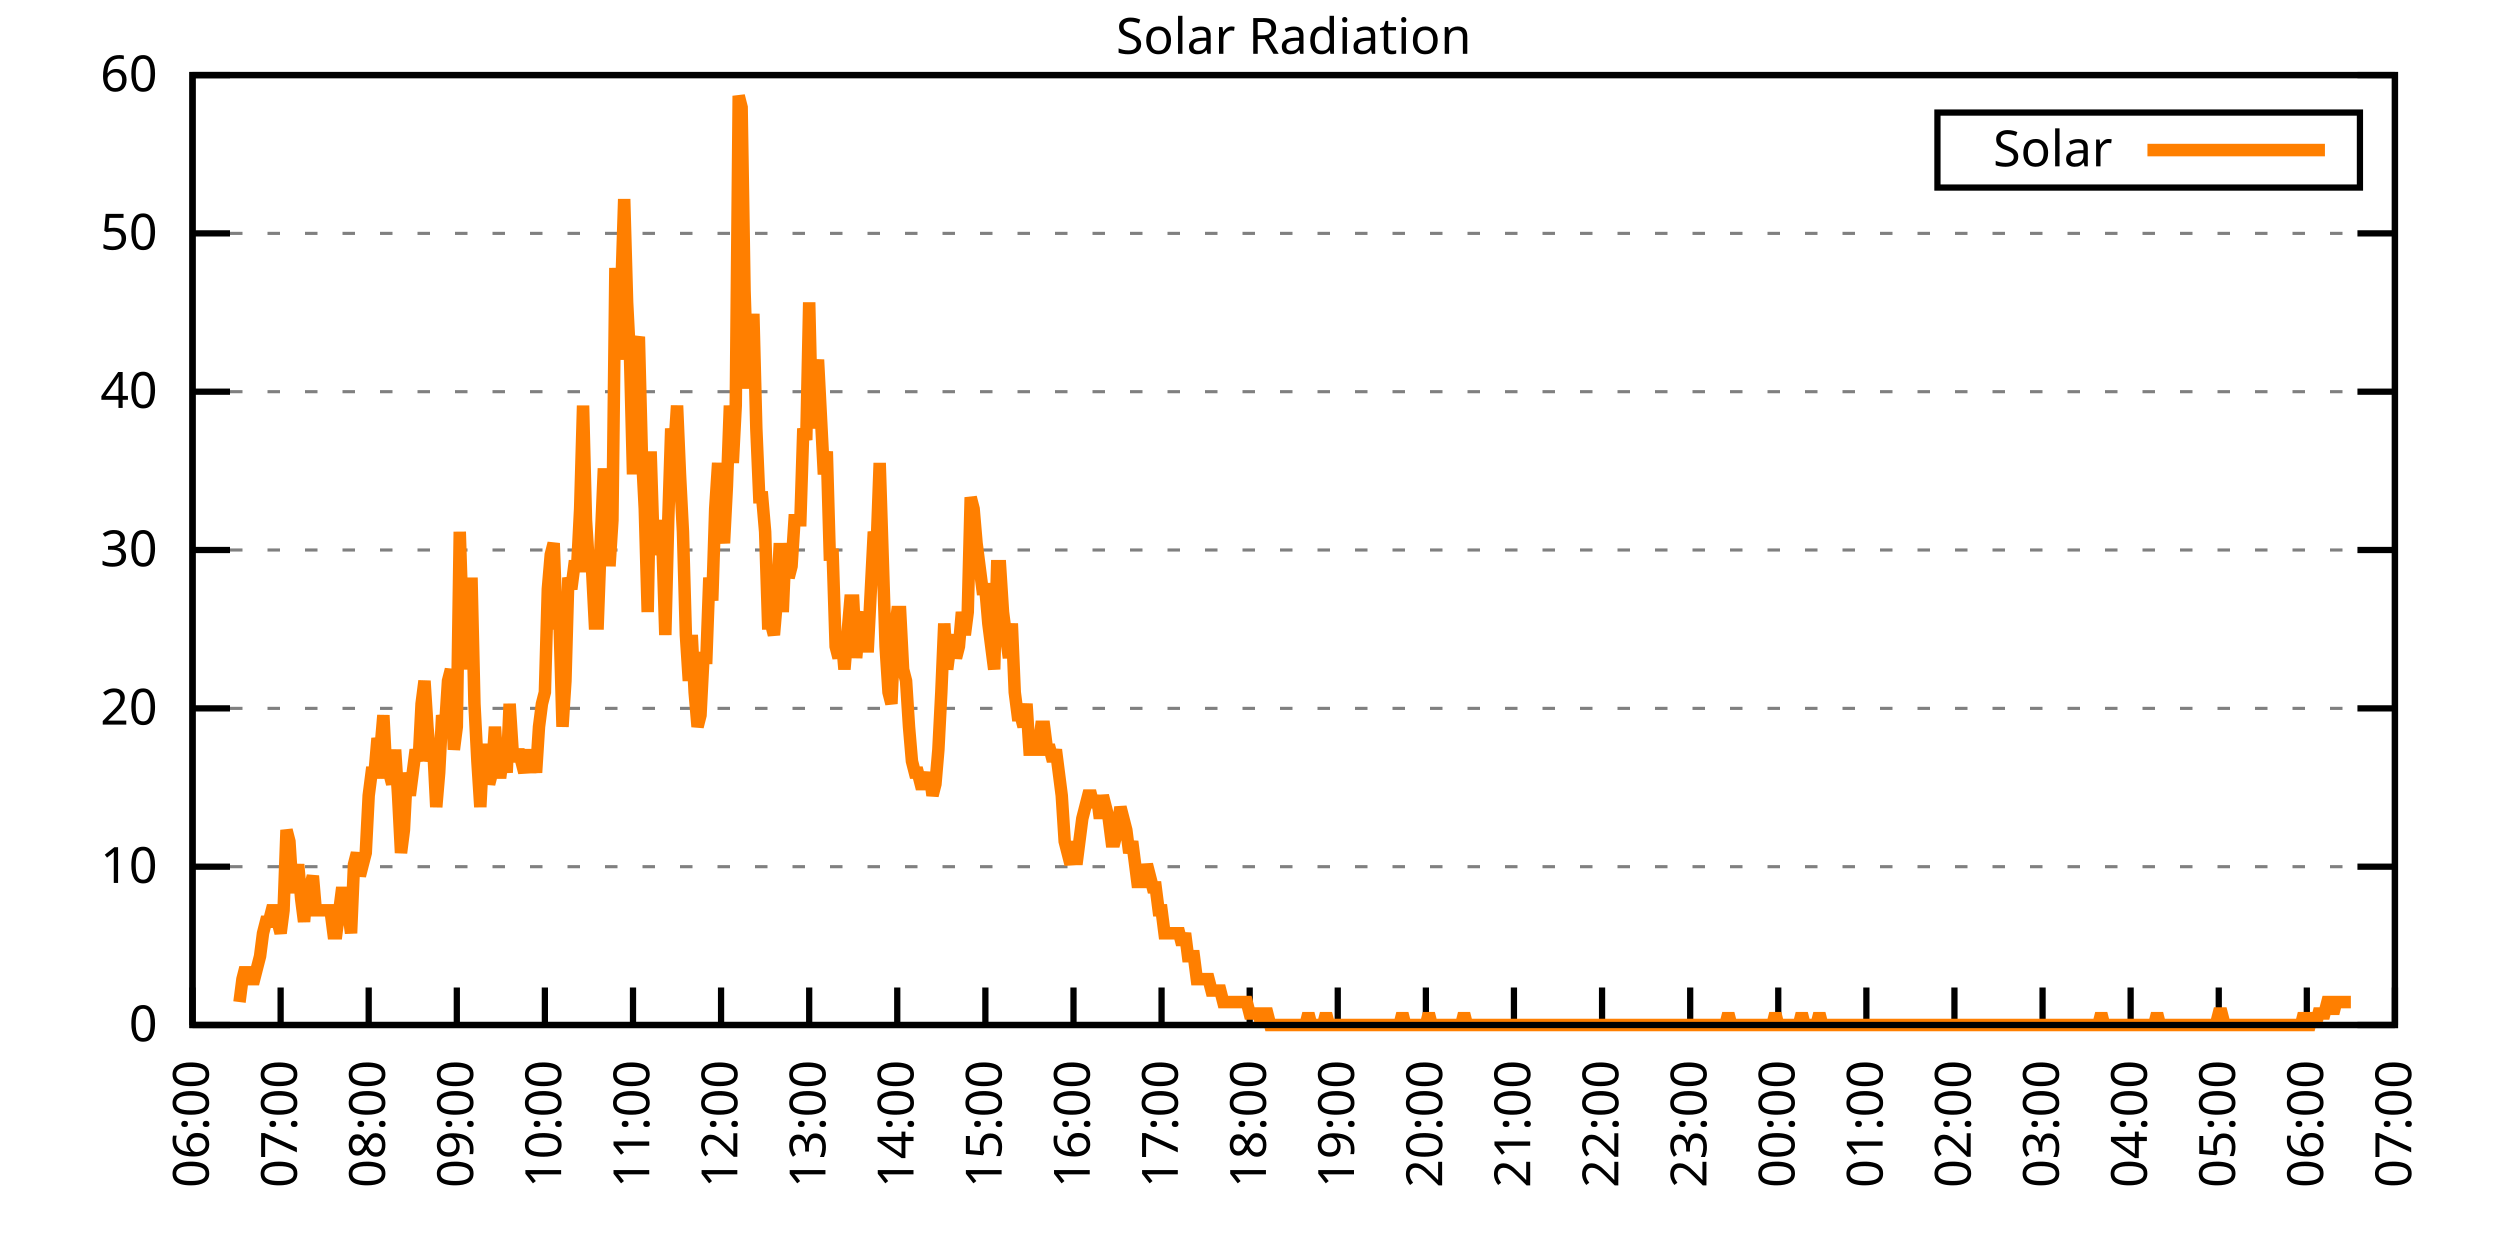
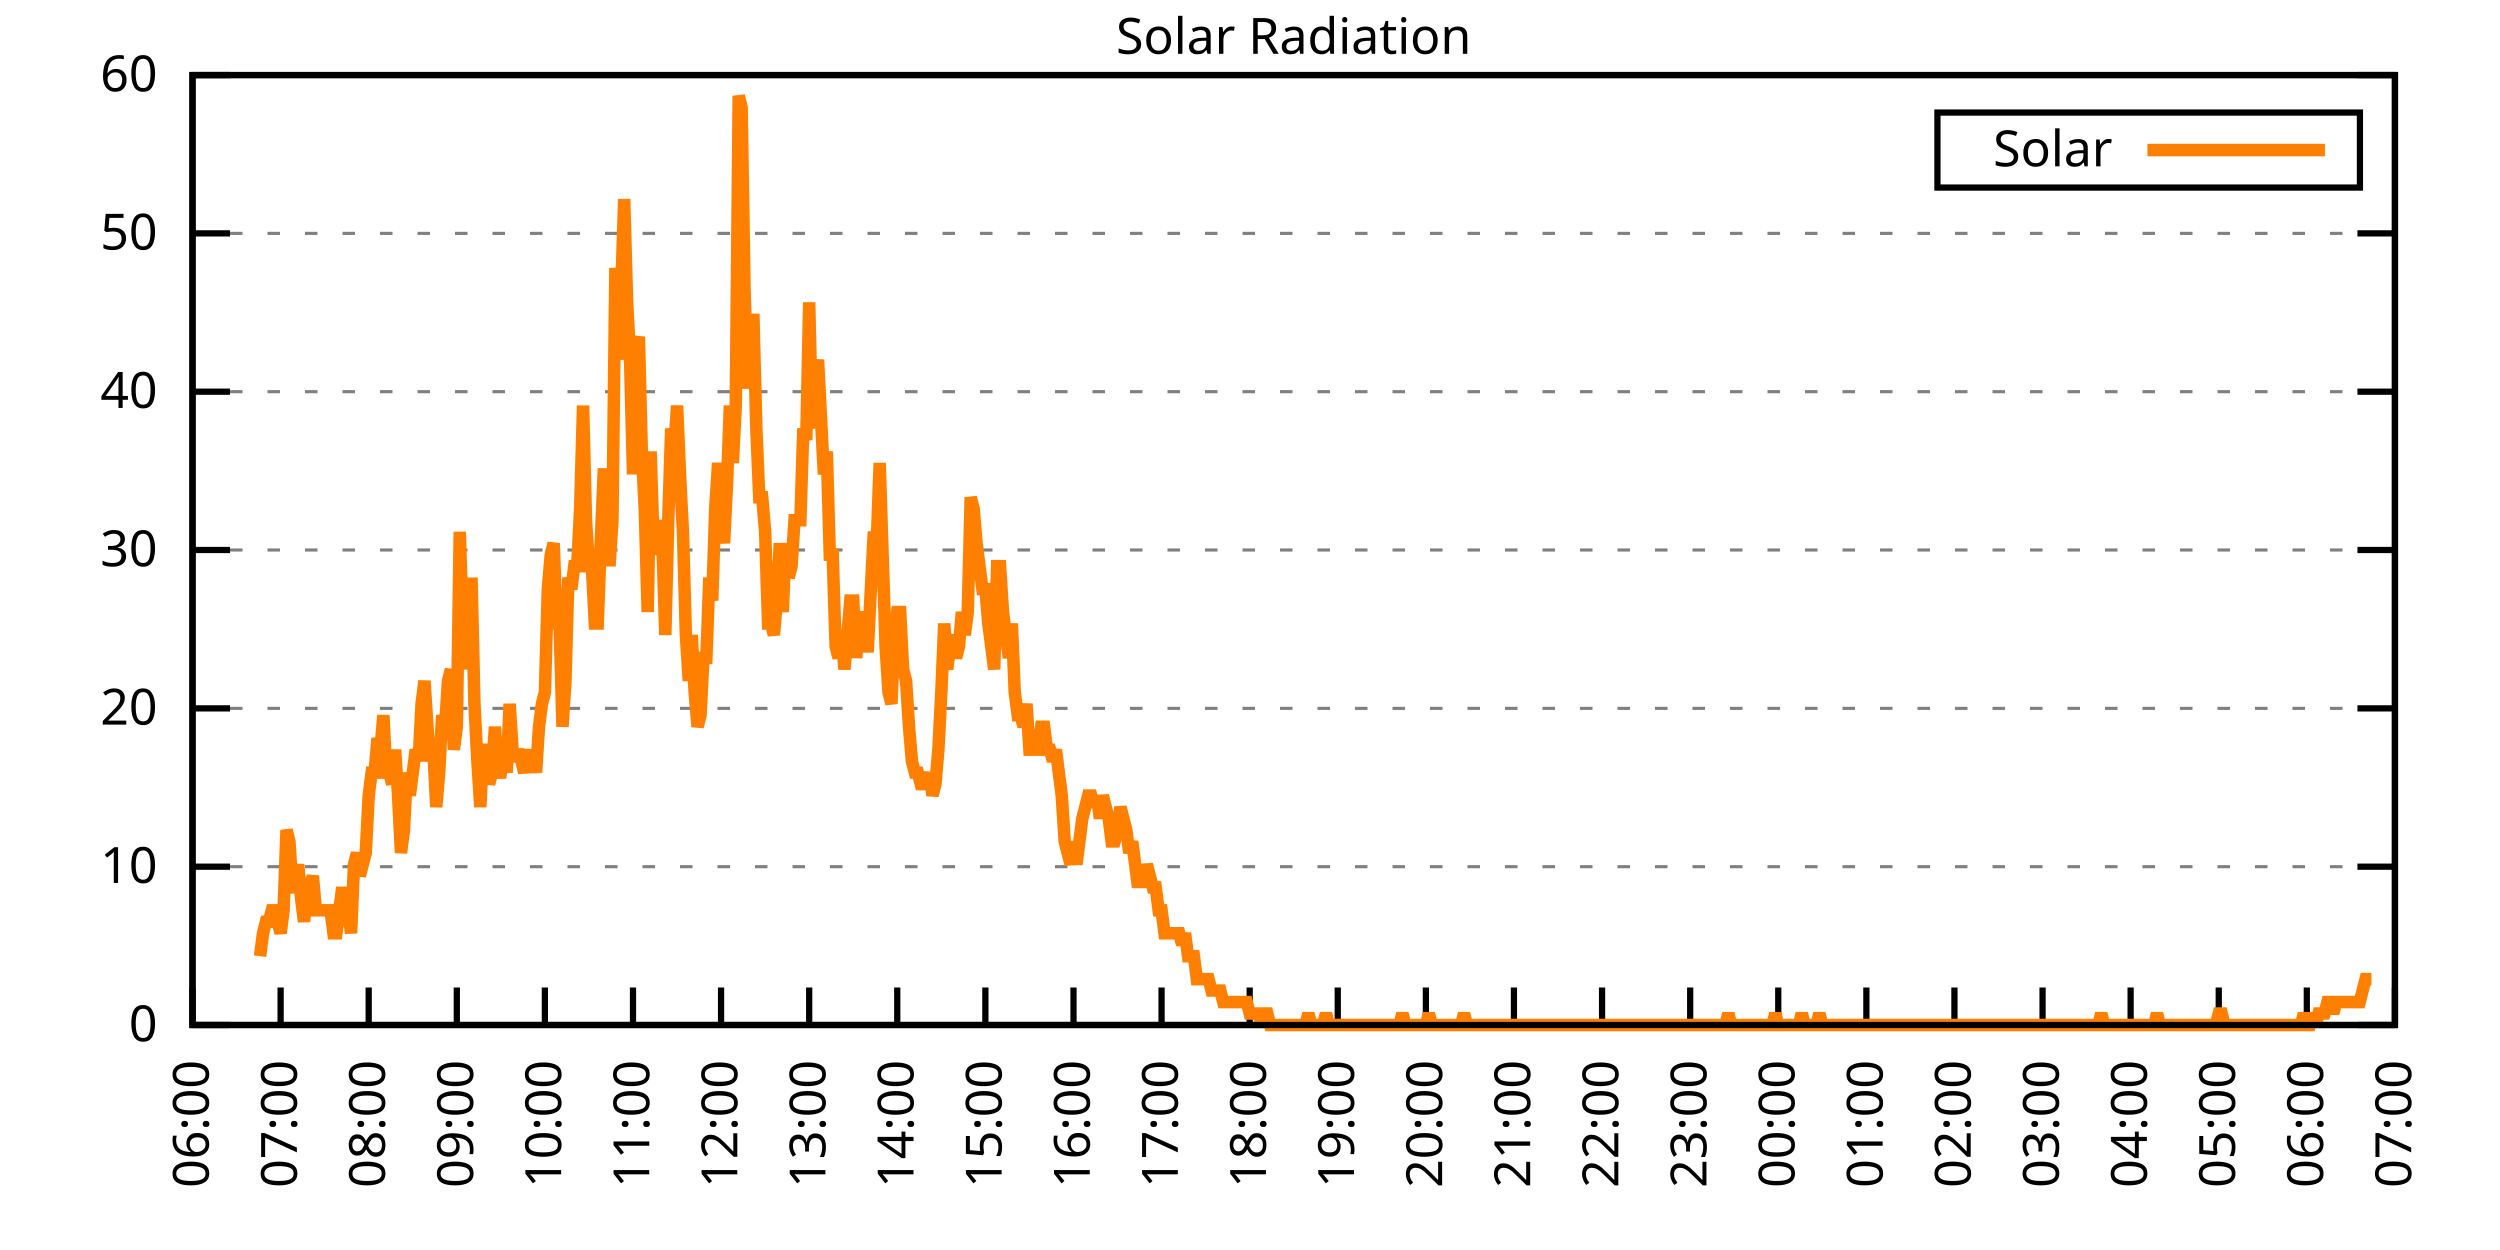
<svg xmlns="http://www.w3.org/2000/svg" xmlns:xlink="http://www.w3.org/1999/xlink" width="400" height="200" viewBox="0 0 400 200">
  <g id="gnuplot_canvas">
    <rect x="0" y="0" width="400" height="200" fill="none" />
    <defs>
      <circle id="gpDot" r="0.5" stroke-width="0.5" stroke="currentColor" />
      <path id="gpPt0" stroke-width="0.333" stroke="currentColor" d="M-1,0 h2 M0,-1 v2" />
      <path id="gpPt1" stroke-width="0.333" stroke="currentColor" d="M-1,-1 L1,1 M1,-1 L-1,1" />
      <path id="gpPt2" stroke-width="0.333" stroke="currentColor" d="M-1,0 L1,0 M0,-1 L0,1 M-1,-1 L1,1 M-1,1 L1,-1" />
      <rect id="gpPt3" stroke-width="0.333" stroke="currentColor" x="-1" y="-1" width="2" height="2" />
      <rect id="gpPt4" stroke-width="0.333" stroke="currentColor" fill="currentColor" x="-1" y="-1" width="2" height="2" />
      <circle id="gpPt5" stroke-width="0.333" stroke="currentColor" cx="0" cy="0" r="1" />
      <use xlink:href="#gpPt5" id="gpPt6" fill="currentColor" stroke="none" />
      <path id="gpPt7" stroke-width="0.333" stroke="currentColor" d="M0,-1.33 L-1.33,0.67 L1.33,0.67 z" />
      <use xlink:href="#gpPt7" id="gpPt8" fill="currentColor" stroke="none" />
      <use xlink:href="#gpPt7" id="gpPt9" stroke="currentColor" transform="rotate(180)" />
      <use xlink:href="#gpPt9" id="gpPt10" fill="currentColor" stroke="none" />
      <use xlink:href="#gpPt3" id="gpPt11" stroke="currentColor" transform="rotate(45)" />
      <use xlink:href="#gpPt11" id="gpPt12" fill="currentColor" stroke="none" />
      <path id="gpPt13" stroke-width="0.333" stroke="currentColor" d="M0,1.330 L1.265,0.411 L0.782,-1.067 L-0.782,-1.076 L-1.265,0.411 z" />
      <use xlink:href="#gpPt13" id="gpPt14" fill="currentColor" stroke="none" />
      <filter id="textbox" filterUnits="objectBoundingBox" x="0" y="0" height="1" width="1">
        <feFlood flood-color="white" flood-opacity="1" result="bgnd" />
        <feComposite in="SourceGraphic" in2="bgnd" operator="atop" />
      </filter>
      <filter id="greybox" filterUnits="objectBoundingBox" x="0" y="0" height="1" width="1">
        <feFlood flood-color="lightgrey" flood-opacity="1" result="grey" />
        <feComposite in="SourceGraphic" in2="grey" operator="atop" />
      </filter>
    </defs>
    <g fill="none" color="white" stroke="currentColor" stroke-width="1.00" stroke-linecap="butt" stroke-linejoin="miter">
</g>
    <g fill="none" color="black" stroke="currentColor" stroke-width="1.00" stroke-linecap="butt" stroke-linejoin="miter">
      <g stroke="none" shape-rendering="crispEdges">
        <polygon fill="rgb(255, 255, 255)" points="30.80,164.00 383.18,164.00 383.18,12.02 30.80,12.02 " />
      </g>
    </g>
    <g fill="none" color="black" stroke="currentColor" stroke-width="1.00" stroke-linecap="butt" stroke-linejoin="miter">
</g>
    <g fill="none" color="black" stroke="black" stroke-width="0.50" stroke-linecap="butt" stroke-linejoin="miter">
</g>
    <g fill="none" color="gray" stroke="currentColor" stroke-width="0.50" stroke-linecap="butt" stroke-linejoin="miter">
      <path stroke="gray" stroke-dasharray="2,4" class="gridline" d="M30.80,164.00 L383.19,164.00  " />
    </g>
    <g fill="none" color="gray" stroke="gray" stroke-width="1.00" stroke-linecap="butt" stroke-linejoin="miter">
</g>
    <g fill="none" color="black" stroke="currentColor" stroke-width="1.00" stroke-linecap="butt" stroke-linejoin="miter">
      <path stroke="black" d="M30.80,164.00 L36.80,164.00 M383.19,164.00 L377.19,164.00  " />
      <g transform="translate(25.20,166.60)" stroke="none" fill="black" font-family="Sans" font-size="8.00" text-anchor="end">
        <text>
          <tspan font-family="Sans"> 0</tspan>
        </text>
      </g>
    </g>
    <g fill="none" color="black" stroke="currentColor" stroke-width="1.00" stroke-linecap="butt" stroke-linejoin="miter">
</g>
    <g fill="none" color="black" stroke="black" stroke-width="0.50" stroke-linecap="butt" stroke-linejoin="miter">
</g>
    <g fill="none" color="gray" stroke="currentColor" stroke-width="0.50" stroke-linecap="butt" stroke-linejoin="miter">
      <path stroke="gray" stroke-dasharray="2,4" class="gridline" d="M30.80,138.67 L383.19,138.67  " />
    </g>
    <g fill="none" color="gray" stroke="gray" stroke-width="1.00" stroke-linecap="butt" stroke-linejoin="miter">
</g>
    <g fill="none" color="black" stroke="currentColor" stroke-width="1.00" stroke-linecap="butt" stroke-linejoin="miter">
      <path stroke="black" d="M30.80,138.67 L36.80,138.67 M383.19,138.67 L377.19,138.67  " />
      <g transform="translate(25.20,141.27)" stroke="none" fill="black" font-family="Sans" font-size="8.00" text-anchor="end">
        <text>
          <tspan font-family="Sans"> 10</tspan>
        </text>
      </g>
    </g>
    <g fill="none" color="black" stroke="currentColor" stroke-width="1.00" stroke-linecap="butt" stroke-linejoin="miter">
</g>
    <g fill="none" color="black" stroke="black" stroke-width="0.50" stroke-linecap="butt" stroke-linejoin="miter">
</g>
    <g fill="none" color="gray" stroke="currentColor" stroke-width="0.50" stroke-linecap="butt" stroke-linejoin="miter">
      <path stroke="gray" stroke-dasharray="2,4" class="gridline" d="M30.80,113.34 L383.19,113.34  " />
    </g>
    <g fill="none" color="gray" stroke="gray" stroke-width="1.00" stroke-linecap="butt" stroke-linejoin="miter">
</g>
    <g fill="none" color="black" stroke="currentColor" stroke-width="1.00" stroke-linecap="butt" stroke-linejoin="miter">
      <path stroke="black" d="M30.80,113.34 L36.80,113.34 M383.19,113.34 L377.19,113.34  " />
      <g transform="translate(25.20,115.94)" stroke="none" fill="black" font-family="Sans" font-size="8.00" text-anchor="end">
        <text>
          <tspan font-family="Sans"> 20</tspan>
        </text>
      </g>
    </g>
    <g fill="none" color="black" stroke="currentColor" stroke-width="1.00" stroke-linecap="butt" stroke-linejoin="miter">
</g>
    <g fill="none" color="black" stroke="black" stroke-width="0.50" stroke-linecap="butt" stroke-linejoin="miter">
</g>
    <g fill="none" color="gray" stroke="currentColor" stroke-width="0.50" stroke-linecap="butt" stroke-linejoin="miter">
      <path stroke="gray" stroke-dasharray="2,4" class="gridline" d="M30.80,88.00 L383.19,88.00  " />
    </g>
    <g fill="none" color="gray" stroke="gray" stroke-width="1.00" stroke-linecap="butt" stroke-linejoin="miter">
</g>
    <g fill="none" color="black" stroke="currentColor" stroke-width="1.00" stroke-linecap="butt" stroke-linejoin="miter">
      <path stroke="black" d="M30.80,88.00 L36.80,88.00 M383.19,88.00 L377.19,88.00  " />
      <g transform="translate(25.20,90.60)" stroke="none" fill="black" font-family="Sans" font-size="8.00" text-anchor="end">
        <text>
          <tspan font-family="Sans"> 30</tspan>
        </text>
      </g>
    </g>
    <g fill="none" color="black" stroke="currentColor" stroke-width="1.00" stroke-linecap="butt" stroke-linejoin="miter">
</g>
    <g fill="none" color="black" stroke="black" stroke-width="0.50" stroke-linecap="butt" stroke-linejoin="miter">
</g>
    <g fill="none" color="gray" stroke="currentColor" stroke-width="0.50" stroke-linecap="butt" stroke-linejoin="miter">
      <path stroke="gray" stroke-dasharray="2,4" class="gridline" d="M30.80,62.67 L383.19,62.67  " />
    </g>
    <g fill="none" color="gray" stroke="gray" stroke-width="1.00" stroke-linecap="butt" stroke-linejoin="miter">
</g>
    <g fill="none" color="black" stroke="currentColor" stroke-width="1.00" stroke-linecap="butt" stroke-linejoin="miter">
      <path stroke="black" d="M30.80,62.67 L36.80,62.67 M383.19,62.67 L377.19,62.67  " />
      <g transform="translate(25.20,65.27)" stroke="none" fill="black" font-family="Sans" font-size="8.00" text-anchor="end">
        <text>
          <tspan font-family="Sans"> 40</tspan>
        </text>
      </g>
    </g>
    <g fill="none" color="black" stroke="currentColor" stroke-width="1.00" stroke-linecap="butt" stroke-linejoin="miter">
</g>
    <g fill="none" color="black" stroke="black" stroke-width="0.50" stroke-linecap="butt" stroke-linejoin="miter">
</g>
    <g fill="none" color="gray" stroke="currentColor" stroke-width="0.50" stroke-linecap="butt" stroke-linejoin="miter">
      <path stroke="gray" stroke-dasharray="2,4" class="gridline" d="M30.80,37.34 L383.19,37.34  " />
    </g>
    <g fill="none" color="gray" stroke="gray" stroke-width="1.00" stroke-linecap="butt" stroke-linejoin="miter">
</g>
    <g fill="none" color="black" stroke="currentColor" stroke-width="1.00" stroke-linecap="butt" stroke-linejoin="miter">
      <path stroke="black" d="M30.80,37.34 L36.80,37.34 M383.19,37.34 L377.19,37.34  " />
      <g transform="translate(25.20,39.94)" stroke="none" fill="black" font-family="Sans" font-size="8.00" text-anchor="end">
        <text>
          <tspan font-family="Sans"> 50</tspan>
        </text>
      </g>
    </g>
    <g fill="none" color="black" stroke="currentColor" stroke-width="1.00" stroke-linecap="butt" stroke-linejoin="miter">
</g>
    <g fill="none" color="black" stroke="black" stroke-width="0.50" stroke-linecap="butt" stroke-linejoin="miter">
</g>
    <g fill="none" color="gray" stroke="currentColor" stroke-width="0.50" stroke-linecap="butt" stroke-linejoin="miter">
      <path stroke="gray" stroke-dasharray="2,4" class="gridline" d="M30.80,12.01 L383.19,12.01  " />
    </g>
    <g fill="none" color="gray" stroke="gray" stroke-width="1.00" stroke-linecap="butt" stroke-linejoin="miter">
</g>
    <g fill="none" color="black" stroke="currentColor" stroke-width="1.00" stroke-linecap="butt" stroke-linejoin="miter">
      <path stroke="black" d="M30.80,12.01 L36.80,12.01 M383.19,12.01 L377.19,12.01  " />
      <g transform="translate(25.20,14.61)" stroke="none" fill="black" font-family="Sans" font-size="8.00" text-anchor="end">
        <text>
          <tspan font-family="Sans"> 60</tspan>
        </text>
      </g>
    </g>
    <g fill="none" color="black" stroke="currentColor" stroke-width="1.00" stroke-linecap="butt" stroke-linejoin="miter">
      <path stroke="black" d="M30.80,164.00 L30.80,158.00  " />
      <g transform="translate(33.40,169.60) rotate(270.00)" stroke="none" fill="black" font-family="Sans" font-size="8.00" text-anchor="end">
        <text>
          <tspan font-family="Sans">06:00</tspan>
        </text>
      </g>
    </g>
    <g fill="none" color="black" stroke="currentColor" stroke-width="1.00" stroke-linecap="butt" stroke-linejoin="miter">
      <path stroke="black" d="M44.90,164.00 L44.90,158.00  " />
      <g transform="translate(47.50,169.60) rotate(270.00)" stroke="none" fill="black" font-family="Sans" font-size="8.00" text-anchor="end">
        <text>
          <tspan font-family="Sans">07:00</tspan>
        </text>
      </g>
    </g>
    <g fill="none" color="black" stroke="currentColor" stroke-width="1.00" stroke-linecap="butt" stroke-linejoin="miter">
      <path stroke="black" d="M58.99,164.00 L58.99,158.00  " />
      <g transform="translate(61.59,169.60) rotate(270.00)" stroke="none" fill="black" font-family="Sans" font-size="8.00" text-anchor="end">
        <text>
          <tspan font-family="Sans">08:00</tspan>
        </text>
      </g>
    </g>
    <g fill="none" color="black" stroke="currentColor" stroke-width="1.00" stroke-linecap="butt" stroke-linejoin="miter">
      <path stroke="black" d="M73.09,164.00 L73.09,158.00  " />
      <g transform="translate(75.69,169.60) rotate(270.00)" stroke="none" fill="black" font-family="Sans" font-size="8.00" text-anchor="end">
        <text>
          <tspan font-family="Sans">09:00</tspan>
        </text>
      </g>
    </g>
    <g fill="none" color="black" stroke="currentColor" stroke-width="1.00" stroke-linecap="butt" stroke-linejoin="miter">
      <path stroke="black" d="M87.18,164.00 L87.18,158.00  " />
      <g transform="translate(89.78,169.60) rotate(270.00)" stroke="none" fill="black" font-family="Sans" font-size="8.00" text-anchor="end">
        <text>
          <tspan font-family="Sans">10:00</tspan>
        </text>
      </g>
    </g>
    <g fill="none" color="black" stroke="currentColor" stroke-width="1.00" stroke-linecap="butt" stroke-linejoin="miter">
      <path stroke="black" d="M101.28,164.00 L101.28,158.00  " />
      <g transform="translate(103.88,169.60) rotate(270.00)" stroke="none" fill="black" font-family="Sans" font-size="8.00" text-anchor="end">
        <text>
          <tspan font-family="Sans">11:00</tspan>
        </text>
      </g>
    </g>
    <g fill="none" color="black" stroke="currentColor" stroke-width="1.00" stroke-linecap="butt" stroke-linejoin="miter">
      <path stroke="black" d="M115.37,164.00 L115.37,158.00  " />
      <g transform="translate(117.97,169.60) rotate(270.00)" stroke="none" fill="black" font-family="Sans" font-size="8.00" text-anchor="end">
        <text>
          <tspan font-family="Sans">12:00</tspan>
        </text>
      </g>
    </g>
    <g fill="none" color="black" stroke="currentColor" stroke-width="1.00" stroke-linecap="butt" stroke-linejoin="miter">
      <path stroke="black" d="M129.47,164.00 L129.47,158.00  " />
      <g transform="translate(132.07,169.60) rotate(270.00)" stroke="none" fill="black" font-family="Sans" font-size="8.00" text-anchor="end">
        <text>
          <tspan font-family="Sans">13:00</tspan>
        </text>
      </g>
    </g>
    <g fill="none" color="black" stroke="currentColor" stroke-width="1.00" stroke-linecap="butt" stroke-linejoin="miter">
      <path stroke="black" d="M143.56,164.00 L143.56,158.00  " />
      <g transform="translate(146.16,169.60) rotate(270.00)" stroke="none" fill="black" font-family="Sans" font-size="8.00" text-anchor="end">
        <text>
          <tspan font-family="Sans">14:00</tspan>
        </text>
      </g>
    </g>
    <g fill="none" color="black" stroke="currentColor" stroke-width="1.00" stroke-linecap="butt" stroke-linejoin="miter">
      <path stroke="black" d="M157.66,164.00 L157.66,158.00  " />
      <g transform="translate(160.26,169.60) rotate(270.00)" stroke="none" fill="black" font-family="Sans" font-size="8.00" text-anchor="end">
        <text>
          <tspan font-family="Sans">15:00</tspan>
        </text>
      </g>
    </g>
    <g fill="none" color="black" stroke="currentColor" stroke-width="1.00" stroke-linecap="butt" stroke-linejoin="miter">
      <path stroke="black" d="M171.76,164.00 L171.76,158.00  " />
      <g transform="translate(174.36,169.60) rotate(270.00)" stroke="none" fill="black" font-family="Sans" font-size="8.00" text-anchor="end">
        <text>
          <tspan font-family="Sans">16:00</tspan>
        </text>
      </g>
    </g>
    <g fill="none" color="black" stroke="currentColor" stroke-width="1.00" stroke-linecap="butt" stroke-linejoin="miter">
      <path stroke="black" d="M185.85,164.00 L185.85,158.00  " />
      <g transform="translate(188.45,169.60) rotate(270.00)" stroke="none" fill="black" font-family="Sans" font-size="8.00" text-anchor="end">
        <text>
          <tspan font-family="Sans">17:00</tspan>
        </text>
      </g>
    </g>
    <g fill="none" color="black" stroke="currentColor" stroke-width="1.00" stroke-linecap="butt" stroke-linejoin="miter">
      <path stroke="black" d="M199.95,164.00 L199.95,158.00  " />
      <g transform="translate(202.55,169.60) rotate(270.00)" stroke="none" fill="black" font-family="Sans" font-size="8.00" text-anchor="end">
        <text>
          <tspan font-family="Sans">18:00</tspan>
        </text>
      </g>
    </g>
    <g fill="none" color="black" stroke="currentColor" stroke-width="1.00" stroke-linecap="butt" stroke-linejoin="miter">
      <path stroke="black" d="M214.04,164.00 L214.04,158.00  " />
      <g transform="translate(216.64,169.60) rotate(270.00)" stroke="none" fill="black" font-family="Sans" font-size="8.00" text-anchor="end">
        <text>
          <tspan font-family="Sans">19:00</tspan>
        </text>
      </g>
    </g>
    <g fill="none" color="black" stroke="currentColor" stroke-width="1.00" stroke-linecap="butt" stroke-linejoin="miter">
      <path stroke="black" d="M228.14,164.00 L228.14,158.00  " />
      <g transform="translate(230.74,169.60) rotate(270.00)" stroke="none" fill="black" font-family="Sans" font-size="8.00" text-anchor="end">
        <text>
          <tspan font-family="Sans">20:00</tspan>
        </text>
      </g>
    </g>
    <g fill="none" color="black" stroke="currentColor" stroke-width="1.00" stroke-linecap="butt" stroke-linejoin="miter">
      <path stroke="black" d="M242.23,164.00 L242.23,158.00  " />
      <g transform="translate(244.83,169.60) rotate(270.00)" stroke="none" fill="black" font-family="Sans" font-size="8.00" text-anchor="end">
        <text>
          <tspan font-family="Sans">21:00</tspan>
        </text>
      </g>
    </g>
    <g fill="none" color="black" stroke="currentColor" stroke-width="1.00" stroke-linecap="butt" stroke-linejoin="miter">
      <path stroke="black" d="M256.33,164.00 L256.33,158.00  " />
      <g transform="translate(258.93,169.60) rotate(270.00)" stroke="none" fill="black" font-family="Sans" font-size="8.00" text-anchor="end">
        <text>
          <tspan font-family="Sans">22:00</tspan>
        </text>
      </g>
    </g>
    <g fill="none" color="black" stroke="currentColor" stroke-width="1.00" stroke-linecap="butt" stroke-linejoin="miter">
      <path stroke="black" d="M270.43,164.00 L270.43,158.00  " />
      <g transform="translate(273.03,169.60) rotate(270.00)" stroke="none" fill="black" font-family="Sans" font-size="8.00" text-anchor="end">
        <text>
          <tspan font-family="Sans">23:00</tspan>
        </text>
      </g>
    </g>
    <g fill="none" color="black" stroke="currentColor" stroke-width="1.00" stroke-linecap="butt" stroke-linejoin="miter">
      <path stroke="black" d="M284.52,164.00 L284.52,158.00  " />
      <g transform="translate(287.12,169.60) rotate(270.00)" stroke="none" fill="black" font-family="Sans" font-size="8.00" text-anchor="end">
        <text>
          <tspan font-family="Sans">00:00</tspan>
        </text>
      </g>
    </g>
    <g fill="none" color="black" stroke="currentColor" stroke-width="1.00" stroke-linecap="butt" stroke-linejoin="miter">
      <path stroke="black" d="M298.62,164.00 L298.62,158.00  " />
      <g transform="translate(301.22,169.60) rotate(270.00)" stroke="none" fill="black" font-family="Sans" font-size="8.00" text-anchor="end">
        <text>
          <tspan font-family="Sans">01:00</tspan>
        </text>
      </g>
    </g>
    <g fill="none" color="black" stroke="currentColor" stroke-width="1.00" stroke-linecap="butt" stroke-linejoin="miter">
      <path stroke="black" d="M312.71,164.00 L312.71,158.00  " />
      <g transform="translate(315.31,169.60) rotate(270.00)" stroke="none" fill="black" font-family="Sans" font-size="8.00" text-anchor="end">
        <text>
          <tspan font-family="Sans">02:00</tspan>
        </text>
      </g>
    </g>
    <g fill="none" color="black" stroke="currentColor" stroke-width="1.00" stroke-linecap="butt" stroke-linejoin="miter">
      <path stroke="black" d="M326.81,164.00 L326.81,158.00  " />
      <g transform="translate(329.41,169.60) rotate(270.00)" stroke="none" fill="black" font-family="Sans" font-size="8.00" text-anchor="end">
        <text>
          <tspan font-family="Sans">03:00</tspan>
        </text>
      </g>
    </g>
    <g fill="none" color="black" stroke="currentColor" stroke-width="1.00" stroke-linecap="butt" stroke-linejoin="miter">
      <path stroke="black" d="M340.90,164.00 L340.90,158.00  " />
      <g transform="translate(343.50,169.60) rotate(270.00)" stroke="none" fill="black" font-family="Sans" font-size="8.00" text-anchor="end">
        <text>
          <tspan font-family="Sans">04:00</tspan>
        </text>
      </g>
    </g>
    <g fill="none" color="black" stroke="currentColor" stroke-width="1.00" stroke-linecap="butt" stroke-linejoin="miter">
      <path stroke="black" d="M355.00,164.00 L355.00,158.00  " />
      <g transform="translate(357.60,169.60) rotate(270.00)" stroke="none" fill="black" font-family="Sans" font-size="8.00" text-anchor="end">
        <text>
          <tspan font-family="Sans">05:00</tspan>
        </text>
      </g>
    </g>
    <g fill="none" color="black" stroke="currentColor" stroke-width="1.00" stroke-linecap="butt" stroke-linejoin="miter">
      <path stroke="black" d="M369.09,164.00 L369.09,158.00  " />
      <g transform="translate(371.69,169.60) rotate(270.00)" stroke="none" fill="black" font-family="Sans" font-size="8.00" text-anchor="end">
        <text>
          <tspan font-family="Sans">06:00</tspan>
        </text>
      </g>
    </g>
    <g fill="none" color="black" stroke="currentColor" stroke-width="1.00" stroke-linecap="butt" stroke-linejoin="miter">
      <path stroke="black" d="M383.19,164.00 L383.19,158.00  " />
      <g transform="translate(385.79,169.60) rotate(270.00)" stroke="none" fill="black" font-family="Sans" font-size="8.00" text-anchor="end">
        <text>
          <tspan font-family="Sans">07:00</tspan>
        </text>
      </g>
    </g>
    <g fill="none" color="black" stroke="currentColor" stroke-width="1.00" stroke-linecap="butt" stroke-linejoin="miter">
</g>
    <g fill="none" color="black" stroke="currentColor" stroke-width="1.00" stroke-linecap="butt" stroke-linejoin="miter">
      <path stroke="black" d="M30.80,12.01 L30.80,164.00 L383.19,164.00 L383.19,12.01 L30.80,12.01 Z  " />
    </g>
    <g fill="none" color="black" stroke="currentColor" stroke-width="1.00" stroke-linecap="butt" stroke-linejoin="miter">
</g>
    <g fill="none" color="black" stroke="currentColor" stroke-width="1.00" stroke-linecap="butt" stroke-linejoin="miter">
      <path stroke="black" d="M309.99,30.01 L309.99,18.01 L377.59,18.01 L377.59,30.01 L309.99,30.01 Z  " />
    </g>
    <g id="Solar_Radiation_plot_1">
      <g fill="none" color="white" stroke="black" stroke-width="2.00" stroke-linecap="butt" stroke-linejoin="miter">
</g>
      <g fill="none" color="black" stroke="currentColor" stroke-width="2.00" stroke-linecap="butt" stroke-linejoin="miter">
        <g transform="translate(337.99,26.61)" stroke="none" fill="black" font-family="Sans" font-size="8.00" text-anchor="end">
          <text>
            <tspan font-family="Sans">Solar</tspan>
          </text>
        </g>
      </g>
      <g fill="none" color="black" stroke="currentColor" stroke-width="2.00" stroke-linecap="butt" stroke-linejoin="miter">
-         <path stroke="rgb(255, 127,   0)" d="M343.59,24.01 L371.99,24.01 M38.32,160.33 L38.79,156.66 L39.26,154.82 L39.73,156.66 L40.20,156.66 L40.67,156.66   L41.14,154.82 L41.61,152.99 L42.08,149.32 L42.55,147.48 L43.02,147.48 L43.49,145.65 L43.96,145.65 L44.43,147.48   L44.90,149.32 L45.37,145.65 L45.84,132.80 L46.31,134.63 L46.78,141.98 L47.24,141.98 L47.71,138.30 L48.18,143.81   L48.65,147.48 L49.12,141.98 L49.59,141.98 L50.06,140.14 L50.53,145.65 L51.00,145.65 L51.47,145.65 L51.94,145.65   L52.41,145.65 L52.88,145.65 L53.35,149.32 L53.82,149.32 L54.29,145.65 L54.76,141.98 L55.23,145.65 L55.70,145.65   L56.17,149.32 L56.64,138.30 L57.11,136.47 L57.58,140.14 L58.05,138.30 L58.52,136.47 L58.99,127.29 L59.46,123.62   L59.93,123.62 L60.40,118.12 L60.87,119.95 L61.34,114.44 L61.81,123.62 L62.28,123.62 L62.75,125.46 L63.22,119.95   L63.69,127.29 L64.16,136.47 L64.63,132.80 L65.10,123.62 L65.57,127.29 L66.04,123.62 L66.51,119.95 L66.98,121.79   L67.45,112.61 L67.92,108.94 L68.39,116.28 L68.86,121.79 L69.33,119.95 L69.80,129.13 L70.27,123.62 L70.74,114.44   L71.21,116.28 L71.68,108.94 L72.15,107.10 L72.62,119.95 L73.09,116.28 L73.56,85.08 L74.03,99.76 L74.50,97.93   L74.97,107.10 L75.44,92.42 L75.91,112.61 L76.38,121.79 L76.85,129.13 L77.32,119.95 L77.79,119.95 L78.26,125.46   L78.73,123.62 L79.19,116.28 L79.66,123.62 L80.13,123.62 L80.60,119.95 L81.07,123.62 L81.54,112.61 L82.01,119.95   L82.48,121.79 L82.95,119.95 L83.42,121.79 L83.89,123.62 L84.36,119.95 L84.83,123.62 L85.30,119.95 L85.77,123.62   L86.24,116.28 L86.71,112.61 L87.18,110.77 L87.65,94.26 L88.12,88.75 L88.59,86.91 L89.06,99.76 L89.53,99.76   L90.00,116.28 L90.47,108.94 L90.94,92.42 L91.41,94.26 L91.88,90.59 L92.35,90.59 L92.82,81.41 L93.29,64.89   L93.76,83.24 L94.23,90.59 L94.70,90.59 L95.17,99.76 L95.64,99.76 L96.11,86.91 L96.58,75.90 L97.05,75.90   L97.52,90.59 L97.99,83.24 L98.46,42.87 L98.93,57.55 L99.40,46.54 L99.87,31.85 L100.34,48.37 L100.81,57.55   L101.28,75.90 L101.75,55.71 L102.22,53.88 L102.69,72.23 L103.16,81.41 L103.63,97.93 L104.10,72.23 L104.57,86.91   L105.04,83.24 L105.51,88.75 L105.98,86.91 L106.45,101.60 L106.92,83.24 L107.39,68.56 L107.86,72.23 L108.33,64.89   L108.80,75.90 L109.27,85.08 L109.74,101.60 L110.21,108.94 L110.68,101.60 L111.14,110.77 L111.61,116.28 L112.08,114.44   L112.55,105.27 L113.02,105.27 L113.49,92.42 L113.96,96.09 L114.43,81.41 L114.90,74.07 L115.37,83.24 L115.84,86.91   L116.31,77.74 L116.78,64.89 L117.25,74.07 L117.72,64.89 L118.19,15.33 L118.66,17.17 L119.13,46.54 L119.60,61.22   L120.07,61.22 L120.54,50.21 L121.01,68.56 L121.48,79.57 L121.95,79.57 L122.42,85.08 L122.89,99.76 L123.36,99.76   L123.83,101.60 L124.30,96.09 L124.77,86.91 L125.24,97.93 L125.71,86.91 L126.18,92.42 L126.65,90.59 L127.12,83.24   L127.59,83.24 L128.06,83.24 L128.53,68.56 L129.00,70.40 L129.47,48.37 L129.94,68.56 L130.41,61.22 L130.88,57.55   L131.35,66.73 L131.82,75.90 L132.29,72.23 L132.76,88.75 L133.23,88.75 L133.70,103.43 L134.17,105.27 L134.64,101.60   L135.11,107.10 L135.58,101.60 L136.05,96.09 L136.52,96.09 L136.99,105.27 L137.46,99.76 L137.93,97.93 L138.40,103.43   L138.87,103.43 L139.34,94.26 L139.81,85.08 L140.28,86.91 L140.75,74.07 L141.22,88.75 L141.69,103.43 L142.16,110.77   L142.63,112.61 L143.09,101.60 L143.56,97.93 L144.03,97.93 L144.50,107.10 L144.97,108.94 L145.44,116.28 L145.91,121.79   L146.38,123.62 L146.85,123.62 L147.32,125.46 L147.79,125.46 L148.26,125.46 L148.73,123.62 L149.20,127.29 L149.67,125.46   L150.14,119.95 L150.61,110.77 L151.08,99.76 L151.55,107.10 L152.02,103.43 L152.49,101.60 L152.96,105.27 L153.43,103.43   L153.90,97.93 L154.37,101.60 L154.84,97.93 L155.31,79.57 L155.78,81.41 L156.25,86.91 L156.72,90.59 L157.19,94.26   L157.66,94.26 L158.13,99.76 L158.60,103.43 L159.07,107.10 L159.54,90.59 L160.01,90.59 L160.48,97.93 L160.95,101.60   L161.42,105.27 L161.89,99.76 L162.36,110.77 L162.83,114.44 L163.30,114.44 L163.77,116.28 L164.24,112.61 L164.71,119.95   L165.18,119.95 L165.65,119.95 L166.12,119.95 L166.59,116.28 L167.06,116.28 L167.53,119.95 L168.00,119.95 L168.47,121.79   L168.94,119.95 L169.41,123.62 L169.88,127.29 L170.35,134.63 L170.82,136.47 L171.29,138.30 L171.76,134.63 L172.23,138.30   L172.70,134.63 L173.17,130.96 L173.64,129.13 L174.11,127.29 L174.58,127.29 L175.04,129.13 L175.51,127.29 L175.98,130.96   L176.45,127.29 L176.92,129.13 L177.39,130.96 L177.86,134.63 L178.33,134.63 L178.80,132.80 L179.27,129.13 L179.74,130.96   L180.21,132.80 L180.68,136.47 L181.15,134.63 L181.62,138.30 L182.09,141.98 L182.56,138.30 L183.03,141.98 L183.50,138.30   L183.97,140.14 L184.44,141.98 L184.91,141.98 L185.38,145.65 L185.85,145.65 L186.32,149.32 L186.79,149.32 L187.26,149.32   L187.73,149.32 L188.20,149.32 L188.67,149.32 L189.14,151.15 L189.61,149.32 L190.08,152.99 L190.55,152.99 L191.02,152.99   L191.49,156.66 L191.96,156.66 L192.43,156.66 L192.90,156.66 L193.37,156.66 L193.84,158.49 L194.31,158.49 L194.78,158.49   L195.25,158.49 L195.72,160.33 L196.19,160.33 L196.66,160.33 L197.13,160.33 L197.60,160.33 L198.07,160.33 L198.54,160.33   L199.01,160.33 L199.48,160.33 L199.95,162.16 L200.42,162.16 L200.89,162.16 L201.36,162.16 L201.83,164.00 L202.30,162.16   L202.77,162.16 L203.24,164.00 L203.71,164.00 L204.18,164.00 L204.65,164.00 L205.12,164.00 L205.59,164.00 L206.06,164.00   L206.53,164.00 L207.00,164.00 L207.46,164.00 L207.93,164.00 L208.40,164.00 L208.87,164.00 L209.34,162.16 L209.81,164.00   L210.28,164.00 L210.75,164.00 L211.22,164.00 L211.69,164.00 L212.16,162.16 L212.63,164.00 L213.10,164.00 L213.57,164.00   L214.04,164.00 L214.51,164.00 L214.98,164.00 L215.45,164.00 L215.92,164.00 L216.39,164.00 L216.86,164.00 L217.33,164.00   L217.80,164.00 L218.27,164.00 L218.74,164.00 L219.21,164.00 L219.68,164.00 L220.15,164.00 L220.62,164.00 L221.09,164.00   L221.56,164.00 L222.03,164.00 L222.50,164.00 L222.97,164.00 L223.44,164.00 L223.91,164.00 L224.38,162.16 L224.85,164.00   L225.32,164.00 L225.79,164.00 L226.26,164.00 L226.73,164.00 L227.20,164.00 L227.67,164.00 L228.14,164.00 L228.61,162.16   L229.08,164.00 L229.55,164.00 L230.02,164.00 L230.49,164.00 L230.96,164.00 L231.43,164.00 L231.90,164.00 L232.37,164.00   L232.84,164.00 L233.31,164.00 L233.78,164.00 L234.25,162.16 L234.72,164.00 L235.19,164.00 L235.66,164.00 L236.13,164.00   L236.60,164.00 L237.07,164.00 L237.54,164.00 L238.01,164.00 L238.48,164.00 L238.95,164.00 L239.41,164.00 L239.88,164.00   L240.35,164.00 L240.82,164.00 L241.29,164.00 L241.76,164.00 L242.23,164.00 L242.70,164.00 L243.17,164.00 L243.64,164.00   L244.11,164.00 L244.58,164.00 L245.05,164.00 L245.52,164.00 L245.99,164.00 L246.46,164.00 L246.93,164.00 L247.40,164.00   L247.87,164.00 L248.34,164.00 L248.81,164.00 L249.28,164.00 L249.75,164.00 L250.22,164.00 L250.69,164.00 L251.16,164.00   L251.63,164.00 L252.10,164.00 L252.57,164.00 L253.04,164.00 L253.51,164.00 L253.98,164.00 L254.45,164.00 L254.92,164.00   L255.39,164.00 L255.86,164.00 L256.33,164.00 L256.80,164.00 L257.27,164.00 L257.74,164.00 L258.21,164.00 L258.68,164.00   L259.15,164.00 L259.62,164.00 L260.09,164.00 L260.56,164.00 L261.03,164.00 L261.50,164.00 L261.97,164.00 L262.44,164.00   L262.91,164.00 L263.38,164.00 L263.85,164.00 L264.32,164.00 L264.79,164.00 L265.26,164.00 L265.73,164.00 L266.20,164.00   L266.67,164.00 L267.14,164.00 L267.61,164.00 L268.08,164.00 L268.55,164.00 L269.02,164.00 L269.49,164.00 L269.96,164.00   L270.43,164.00 L270.90,164.00 L271.36,164.00 L271.83,164.00 L272.30,164.00 L272.77,164.00 L273.24,164.00 L273.71,164.00   L274.18,164.00 L274.65,164.00 L275.12,164.00 L275.59,164.00 L276.06,164.00 L276.53,162.16 L277.00,164.00 L277.47,164.00   L277.94,164.00 L278.41,164.00 L278.88,164.00 L279.35,164.00 L279.82,164.00 L280.29,164.00 L280.76,164.00 L281.23,164.00   L281.70,164.00 L282.17,164.00 L282.64,164.00 L283.11,164.00 L283.58,164.00 L284.05,162.16 L284.52,164.00 L284.99,164.00   L285.46,164.00 L285.93,164.00 L286.40,164.00 L286.87,164.00 L287.34,164.00 L287.81,164.00 L288.28,162.16 L288.75,164.00   L289.22,164.00 L289.69,164.00 L290.16,164.00 L290.63,164.00 L291.10,162.16 L291.57,164.00 L292.04,164.00 L292.51,164.00   L292.98,164.00 L293.45,164.00 L293.92,164.00 L294.39,164.00 L294.86,164.00 L295.33,164.00 L295.80,164.00 L296.27,164.00   L296.74,164.00 L297.21,164.00 L297.68,164.00 L298.15,164.00 L298.62,164.00 L299.09,164.00 L299.56,164.00 L300.03,164.00   L300.50,164.00 L300.97,164.00 L301.44,164.00 L301.91,164.00 L302.38,164.00 L302.85,164.00 L303.31,164.00 L303.78,164.00   L304.25,164.00 L304.72,164.00 L305.19,164.00 L305.66,164.00 L306.13,164.00 L306.60,164.00 L307.07,164.00 L307.54,164.00   L308.01,164.00 L308.48,164.00 L308.95,164.00 L309.42,164.00 L309.89,164.00 L310.36,164.00 L310.83,164.00 L311.30,164.00   L311.77,164.00 L312.24,164.00 L312.71,164.00 L313.18,164.00 L313.65,164.00 L314.12,164.00 L314.59,164.00 L315.06,164.00   L315.53,164.00 L316.00,164.00 L316.47,164.00 L316.94,164.00 L317.41,164.00 L317.88,164.00 L318.35,164.00 L318.82,164.00   L319.29,164.00 L319.76,164.00 L320.23,164.00 L320.70,164.00 L321.17,164.00 L321.64,164.00 L322.11,164.00 L322.58,164.00   L323.05,164.00 L323.52,164.00 L323.99,164.00 L324.46,164.00 L324.93,164.00 L325.40,164.00 L325.87,164.00 L326.34,164.00   L326.81,164.00 L327.28,164.00 L327.75,164.00 L328.22,164.00 L328.69,164.00 L329.16,164.00 L329.63,164.00 L330.10,164.00   L330.57,164.00 L331.04,164.00 L331.51,164.00 L331.98,164.00 L332.45,164.00 L332.92,164.00 L333.39,164.00 L333.86,164.00   L334.33,164.00 L334.80,164.00 L335.26,164.00 L335.73,164.00 L336.20,162.16 L336.67,164.00 L337.14,164.00 L337.61,164.00   L338.08,164.00 L338.55,164.00 L339.02,164.00 L339.49,164.00 L339.96,164.00 L340.43,164.00 L340.90,164.00 L341.37,164.00   L341.84,164.00 L342.31,164.00 L342.78,164.00 L343.25,164.00 L343.72,164.00 L344.19,164.00 L344.66,164.00 L345.13,162.16   L345.60,164.00 L346.07,164.00 L346.54,164.00 L347.01,164.00 L347.48,164.00 L347.95,164.00 L348.42,164.00 L348.89,164.00   L349.36,164.00 L349.83,164.00 L350.30,164.00 L350.77,164.00 L351.24,164.00 L351.71,164.00 L352.18,164.00 L352.65,164.00   L353.12,164.00 L353.59,164.00 L354.06,164.00 L354.53,164.00 L355.00,162.16 L355.47,162.16 L355.94,164.00 L356.41,164.00   L356.88,164.00 L357.35,164.00 L357.82,164.00 L358.29,164.00 L358.76,164.00 L359.23,164.00 L359.70,164.00 L360.17,164.00   L360.64,164.00 L361.11,164.00 L361.58,164.00 L362.05,164.00 L362.52,164.00 L362.99,164.00 L363.46,164.00 L363.93,164.00   L364.40,164.00 L364.87,164.00 L365.34,164.00 L365.81,164.00 L366.28,164.00 L366.75,164.00 L367.21,164.00 L367.68,164.00   L368.15,164.00 L368.62,162.16 L369.09,164.00 L369.56,164.00 L370.03,162.16 L370.50,164.00 L370.97,162.16 L371.44,162.16   L371.91,162.16 L372.38,160.33 L372.85,160.33 L373.32,162.16 L373.79,160.33 L374.26,160.33 L374.73,160.33 L375.20,160.33   L375.67,160.33 L376.14,160.33  " />
+         <path stroke="rgb(255, 127,   0)" d="M343.59,24.01 L371.99,24.01 M41.61,152.99 L42.08,149.32 L42.55,147.48 L43.02,147.48 L43.49,145.65 L43.96,145.65   L44.43,147.48 L44.90,149.32 L45.37,145.65 L45.84,132.80 L46.31,134.63 L46.78,141.98 L47.24,141.98 L47.71,138.30   L48.18,143.81 L48.65,147.48 L49.12,141.98 L49.59,141.98 L50.06,140.14 L50.53,145.65 L51.00,145.65 L51.47,145.65   L51.94,145.65 L52.41,145.65 L52.88,145.65 L53.35,149.32 L53.82,149.32 L54.29,145.65 L54.76,141.98 L55.23,145.65   L55.70,145.65 L56.17,149.32 L56.64,138.30 L57.11,136.47 L57.58,140.14 L58.05,138.30 L58.52,136.47 L58.99,127.29   L59.46,123.62 L59.93,123.62 L60.40,118.12 L60.87,119.95 L61.34,114.44 L61.81,123.62 L62.28,123.62 L62.75,125.46   L63.22,119.95 L63.69,127.29 L64.16,136.47 L64.63,132.80 L65.10,123.62 L65.57,127.29 L66.04,123.62 L66.51,119.95   L66.98,121.79 L67.45,112.61 L67.92,108.94 L68.39,116.28 L68.86,121.79 L69.33,119.95 L69.80,129.13 L70.27,123.62   L70.74,114.44 L71.21,116.28 L71.68,108.94 L72.15,107.10 L72.62,119.95 L73.09,116.28 L73.56,85.08 L74.03,99.76   L74.50,97.93 L74.97,107.10 L75.44,92.42 L75.91,112.61 L76.38,121.79 L76.85,129.13 L77.32,119.95 L77.79,119.95   L78.26,125.46 L78.73,123.62 L79.19,116.28 L79.66,123.62 L80.13,123.62 L80.60,119.95 L81.07,123.62 L81.54,112.61   L82.01,119.95 L82.48,121.79 L82.95,119.95 L83.42,121.79 L83.89,123.62 L84.36,119.95 L84.83,123.62 L85.30,119.95   L85.77,123.62 L86.24,116.28 L86.71,112.61 L87.18,110.77 L87.65,94.26 L88.12,88.75 L88.59,86.91 L89.06,99.76   L89.53,99.76 L90.00,116.28 L90.47,108.94 L90.94,92.42 L91.41,94.26 L91.88,90.59 L92.35,90.59 L92.82,81.41   L93.29,64.89 L93.76,83.24 L94.23,90.59 L94.70,90.59 L95.17,99.76 L95.64,99.76 L96.11,86.91 L96.58,75.90   L97.05,75.90 L97.52,90.59 L97.99,83.24 L98.46,42.87 L98.93,57.55 L99.40,46.54 L99.87,31.85 L100.34,48.37   L100.81,57.55 L101.28,75.90 L101.75,55.71 L102.22,53.88 L102.69,72.23 L103.16,81.41 L103.63,97.93 L104.10,72.23   L104.57,86.91 L105.04,83.24 L105.51,88.75 L105.98,86.91 L106.45,101.60 L106.92,83.24 L107.39,68.56 L107.86,72.23   L108.33,64.89 L108.80,75.90 L109.27,85.08 L109.74,101.60 L110.21,108.94 L110.68,101.60 L111.14,110.77 L111.61,116.28   L112.08,114.44 L112.55,105.27 L113.02,105.27 L113.49,92.42 L113.96,96.09 L114.43,81.41 L114.90,74.07 L115.37,83.24   L115.84,86.91 L116.31,77.74 L116.78,64.89 L117.25,74.07 L117.72,64.89 L118.19,15.33 L118.66,17.17 L119.13,46.54   L119.60,61.22 L120.07,61.22 L120.54,50.21 L121.01,68.56 L121.48,79.57 L121.95,79.57 L122.42,85.08 L122.89,99.76   L123.36,99.76 L123.83,101.60 L124.30,96.09 L124.77,86.91 L125.24,97.93 L125.71,86.91 L126.18,92.42 L126.65,90.59   L127.12,83.24 L127.59,83.24 L128.06,83.24 L128.53,68.56 L129.00,70.40 L129.47,48.37 L129.94,68.56 L130.41,61.22   L130.88,57.55 L131.35,66.73 L131.82,75.90 L132.29,72.23 L132.76,88.75 L133.23,88.75 L133.70,103.43 L134.17,105.27   L134.64,101.60 L135.11,107.10 L135.58,101.60 L136.05,96.09 L136.52,96.09 L136.99,105.27 L137.46,99.76 L137.93,97.93   L138.40,103.43 L138.87,103.43 L139.34,94.26 L139.81,85.08 L140.28,86.91 L140.75,74.07 L141.22,88.75 L141.69,103.43   L142.16,110.77 L142.63,112.61 L143.09,101.60 L143.56,97.93 L144.03,97.93 L144.50,107.10 L144.97,108.94 L145.44,116.28   L145.91,121.79 L146.38,123.62 L146.85,123.62 L147.32,125.46 L147.79,125.46 L148.26,125.46 L148.73,123.62 L149.20,127.29   L149.67,125.46 L150.14,119.95 L150.61,110.77 L151.08,99.76 L151.55,107.10 L152.02,103.43 L152.49,101.60 L152.96,105.27   L153.43,103.43 L153.90,97.93 L154.37,101.60 L154.84,97.93 L155.31,79.57 L155.78,81.41 L156.25,86.91 L156.72,90.59   L157.19,94.26 L157.66,94.26 L158.13,99.76 L158.60,103.43 L159.07,107.10 L159.54,90.59 L160.01,90.59 L160.48,97.93   L160.95,101.60 L161.42,105.27 L161.89,99.76 L162.36,110.77 L162.83,114.44 L163.30,114.44 L163.77,116.28 L164.24,112.61   L164.71,119.95 L165.18,119.95 L165.65,119.95 L166.12,119.95 L166.59,116.28 L167.06,116.28 L167.53,119.95 L168.00,119.95   L168.47,121.79 L168.94,119.95 L169.41,123.62 L169.88,127.29 L170.35,134.63 L170.82,136.47 L171.29,138.30 L171.76,134.63   L172.23,138.30 L172.70,134.63 L173.17,130.96 L173.64,129.13 L174.11,127.29 L174.58,127.29 L175.04,129.13 L175.51,127.29   L175.98,130.96 L176.45,127.29 L176.92,129.13 L177.39,130.96 L177.86,134.63 L178.33,134.63 L178.80,132.80 L179.27,129.13   L179.74,130.96 L180.21,132.80 L180.68,136.47 L181.15,134.63 L181.62,138.30 L182.09,141.98 L182.56,138.30 L183.03,141.98   L183.50,138.30 L183.97,140.14 L184.44,141.98 L184.91,141.98 L185.38,145.65 L185.85,145.65 L186.32,149.32 L186.79,149.32   L187.26,149.32 L187.73,149.32 L188.20,149.32 L188.67,149.32 L189.14,151.15 L189.61,149.32 L190.08,152.99 L190.55,152.99   L191.02,152.99 L191.49,156.66 L191.96,156.66 L192.43,156.66 L192.90,156.66 L193.37,156.66 L193.84,158.49 L194.31,158.49   L194.78,158.49 L195.25,158.49 L195.72,160.33 L196.19,160.33 L196.66,160.33 L197.13,160.33 L197.60,160.33 L198.07,160.33   L198.54,160.33 L199.01,160.33 L199.48,160.33 L199.95,162.16 L200.42,162.16 L200.89,162.16 L201.36,162.16 L201.83,164.00   L202.30,162.16 L202.77,162.16 L203.24,164.00 L203.71,164.00 L204.18,164.00 L204.65,164.00 L205.12,164.00 L205.59,164.00   L206.06,164.00 L206.53,164.00 L207.00,164.00 L207.46,164.00 L207.93,164.00 L208.40,164.00 L208.87,164.00 L209.34,162.16   L209.81,164.00 L210.28,164.00 L210.75,164.00 L211.22,164.00 L211.69,164.00 L212.16,162.16 L212.63,164.00 L213.10,164.00   L213.57,164.00 L214.04,164.00 L214.51,164.00 L214.98,164.00 L215.45,164.00 L215.92,164.00 L216.39,164.00 L216.86,164.00   L217.33,164.00 L217.80,164.00 L218.27,164.00 L218.74,164.00 L219.21,164.00 L219.68,164.00 L220.15,164.00 L220.62,164.00   L221.09,164.00 L221.56,164.00 L222.03,164.00 L222.50,164.00 L222.97,164.00 L223.44,164.00 L223.91,164.00 L224.38,162.16   L224.85,164.00 L225.32,164.00 L225.79,164.00 L226.26,164.00 L226.73,164.00 L227.20,164.00 L227.67,164.00 L228.14,164.00   L228.61,162.16 L229.08,164.00 L229.55,164.00 L230.02,164.00 L230.49,164.00 L230.96,164.00 L231.43,164.00 L231.90,164.00   L232.37,164.00 L232.84,164.00 L233.31,164.00 L233.78,164.00 L234.25,162.16 L234.72,164.00 L235.19,164.00 L235.66,164.00   L236.13,164.00 L236.60,164.00 L237.07,164.00 L237.54,164.00 L238.01,164.00 L238.48,164.00 L238.95,164.00 L239.41,164.00   L239.88,164.00 L240.35,164.00 L240.82,164.00 L241.29,164.00 L241.76,164.00 L242.23,164.00 L242.70,164.00 L243.17,164.00   L243.64,164.00 L244.11,164.00 L244.58,164.00 L245.05,164.00 L245.52,164.00 L245.99,164.00 L246.46,164.00 L246.93,164.00   L247.40,164.00 L247.87,164.00 L248.34,164.00 L248.81,164.00 L249.28,164.00 L249.75,164.00 L250.22,164.00 L250.69,164.00   L251.16,164.00 L251.63,164.00 L252.10,164.00 L252.57,164.00 L253.04,164.00 L253.51,164.00 L253.98,164.00 L254.45,164.00   L254.92,164.00 L255.39,164.00 L255.86,164.00 L256.33,164.00 L256.80,164.00 L257.27,164.00 L257.74,164.00 L258.21,164.00   L258.68,164.00 L259.15,164.00 L259.62,164.00 L260.09,164.00 L260.56,164.00 L261.03,164.00 L261.50,164.00 L261.97,164.00   L262.44,164.00 L262.91,164.00 L263.38,164.00 L263.85,164.00 L264.32,164.00 L264.79,164.00 L265.26,164.00 L265.73,164.00   L266.20,164.00 L266.67,164.00 L267.14,164.00 L267.61,164.00 L268.08,164.00 L268.55,164.00 L269.02,164.00 L269.49,164.00   L269.96,164.00 L270.43,164.00 L270.90,164.00 L271.36,164.00 L271.83,164.00 L272.30,164.00 L272.77,164.00 L273.24,164.00   L273.71,164.00 L274.18,164.00 L274.65,164.00 L275.12,164.00 L275.59,164.00 L276.06,164.00 L276.53,162.16 L277.00,164.00   L277.47,164.00 L277.94,164.00 L278.41,164.00 L278.88,164.00 L279.35,164.00 L279.82,164.00 L280.29,164.00 L280.76,164.00   L281.23,164.00 L281.70,164.00 L282.17,164.00 L282.64,164.00 L283.11,164.00 L283.58,164.00 L284.05,162.16 L284.52,164.00   L284.99,164.00 L285.46,164.00 L285.93,164.00 L286.40,164.00 L286.87,164.00 L287.34,164.00 L287.81,164.00 L288.28,162.16   L288.75,164.00 L289.22,164.00 L289.69,164.00 L290.16,164.00 L290.63,164.00 L291.10,162.16 L291.57,164.00 L292.04,164.00   L292.51,164.00 L292.98,164.00 L293.45,164.00 L293.92,164.00 L294.39,164.00 L294.86,164.00 L295.33,164.00 L295.80,164.00   L296.27,164.00 L296.74,164.00 L297.21,164.00 L297.68,164.00 L298.15,164.00 L298.62,164.00 L299.09,164.00 L299.56,164.00   L300.03,164.00 L300.50,164.00 L300.97,164.00 L301.44,164.00 L301.91,164.00 L302.38,164.00 L302.85,164.00 L303.31,164.00   L303.78,164.00 L304.25,164.00 L304.72,164.00 L305.19,164.00 L305.66,164.00 L306.13,164.00 L306.60,164.00 L307.07,164.00   L307.54,164.00 L308.01,164.00 L308.48,164.00 L308.95,164.00 L309.42,164.00 L309.89,164.00 L310.36,164.00 L310.83,164.00   L311.30,164.00 L311.77,164.00 L312.24,164.00 L312.71,164.00 L313.18,164.00 L313.65,164.00 L314.12,164.00 L314.59,164.00   L315.06,164.00 L315.53,164.00 L316.00,164.00 L316.47,164.00 L316.94,164.00 L317.41,164.00 L317.88,164.00 L318.35,164.00   L318.82,164.00 L319.29,164.00 L319.76,164.00 L320.23,164.00 L320.70,164.00 L321.17,164.00 L321.64,164.00 L322.11,164.00   L322.58,164.00 L323.05,164.00 L323.52,164.00 L323.99,164.00 L324.46,164.00 L324.93,164.00 L325.40,164.00 L325.87,164.00   L326.34,164.00 L326.81,164.00 L327.28,164.00 L327.75,164.00 L328.22,164.00 L328.69,164.00 L329.16,164.00 L329.63,164.00   L330.10,164.00 L330.57,164.00 L331.04,164.00 L331.51,164.00 L331.98,164.00 L332.45,164.00 L332.92,164.00 L333.39,164.00   L333.86,164.00 L334.33,164.00 L334.80,164.00 L335.26,164.00 L335.73,164.00 L336.20,162.16 L336.67,164.00 L337.14,164.00   L337.61,164.00 L338.08,164.00 L338.55,164.00 L339.02,164.00 L339.49,164.00 L339.96,164.00 L340.43,164.00 L340.90,164.00   L341.37,164.00 L341.84,164.00 L342.31,164.00 L342.78,164.00 L343.25,164.00 L343.72,164.00 L344.19,164.00 L344.66,164.00   L345.13,162.16 L345.60,164.00 L346.07,164.00 L346.54,164.00 L347.01,164.00 L347.48,164.00 L347.95,164.00 L348.42,164.00   L348.89,164.00 L349.36,164.00 L349.83,164.00 L350.30,164.00 L350.77,164.00 L351.24,164.00 L351.71,164.00 L352.18,164.00   L352.65,164.00 L353.12,164.00 L353.59,164.00 L354.06,164.00 L354.53,164.00 L355.00,162.16 L355.47,162.16 L355.94,164.00   L356.41,164.00 L356.88,164.00 L357.35,164.00 L357.82,164.00 L358.29,164.00 L358.76,164.00 L359.23,164.00 L359.70,164.00   L360.17,164.00 L360.64,164.00 L361.11,164.00 L361.58,164.00 L362.05,164.00 L362.52,164.00 L362.99,164.00 L363.46,164.00   L363.93,164.00 L364.40,164.00 L364.87,164.00 L365.34,164.00 L365.81,164.00 L366.28,164.00 L366.75,164.00 L367.21,164.00   L367.68,164.00 L368.15,164.00 L368.62,162.16 L369.09,164.00 L369.56,164.00 L370.03,162.16 L370.50,164.00 L370.97,162.16   L371.44,162.16 L371.91,162.16 L372.38,160.33 L372.85,160.33 L373.32,162.16 L373.79,160.33 L374.26,160.33 L374.73,160.33   L375.20,160.33 L375.67,160.33 L376.14,160.33 L376.61,160.33 L377.08,160.33 L377.55,160.33 L378.02,158.49 L378.49,156.66   L378.96,156.66 L379.43,156.66  " />
      </g>
    </g>
    <g fill="none" color="black" stroke="currentColor" stroke-width="2.00" stroke-linecap="butt" stroke-linejoin="miter">
</g>
    <g fill="none" color="black" stroke="black" stroke-width="1.00" stroke-linecap="butt" stroke-linejoin="miter">
</g>
    <g fill="none" color="black" stroke="currentColor" stroke-width="1.00" stroke-linecap="butt" stroke-linejoin="miter">
      <path stroke="black" d="M30.80,12.01 L30.80,164.00 L383.19,164.00 L383.19,12.01 L30.80,12.01 Z  " />
      <g transform="translate(6.80,88.01) rotate(270.00)" stroke="none" fill="black" font-family="Sans" font-size="8.00" text-anchor="middle">
        <text />
      </g>
    </g>
    <g fill="none" color="black" stroke="currentColor" stroke-width="1.00" stroke-linecap="butt" stroke-linejoin="miter">
</g>
    <g fill="none" color="black" stroke="currentColor" stroke-width="1.00" stroke-linecap="butt" stroke-linejoin="miter">
      <g transform="translate(206.99,8.61)" stroke="none" fill="black" font-family="Sans" font-size="8.00" text-anchor="middle">
        <text>
          <tspan font-family="Sans">Solar Radiation</tspan>
        </text>
      </g>
    </g>
    <g fill="none" color="black" stroke="currentColor" stroke-width="1.00" stroke-linecap="butt" stroke-linejoin="miter">
</g>
  </g>
</svg>
